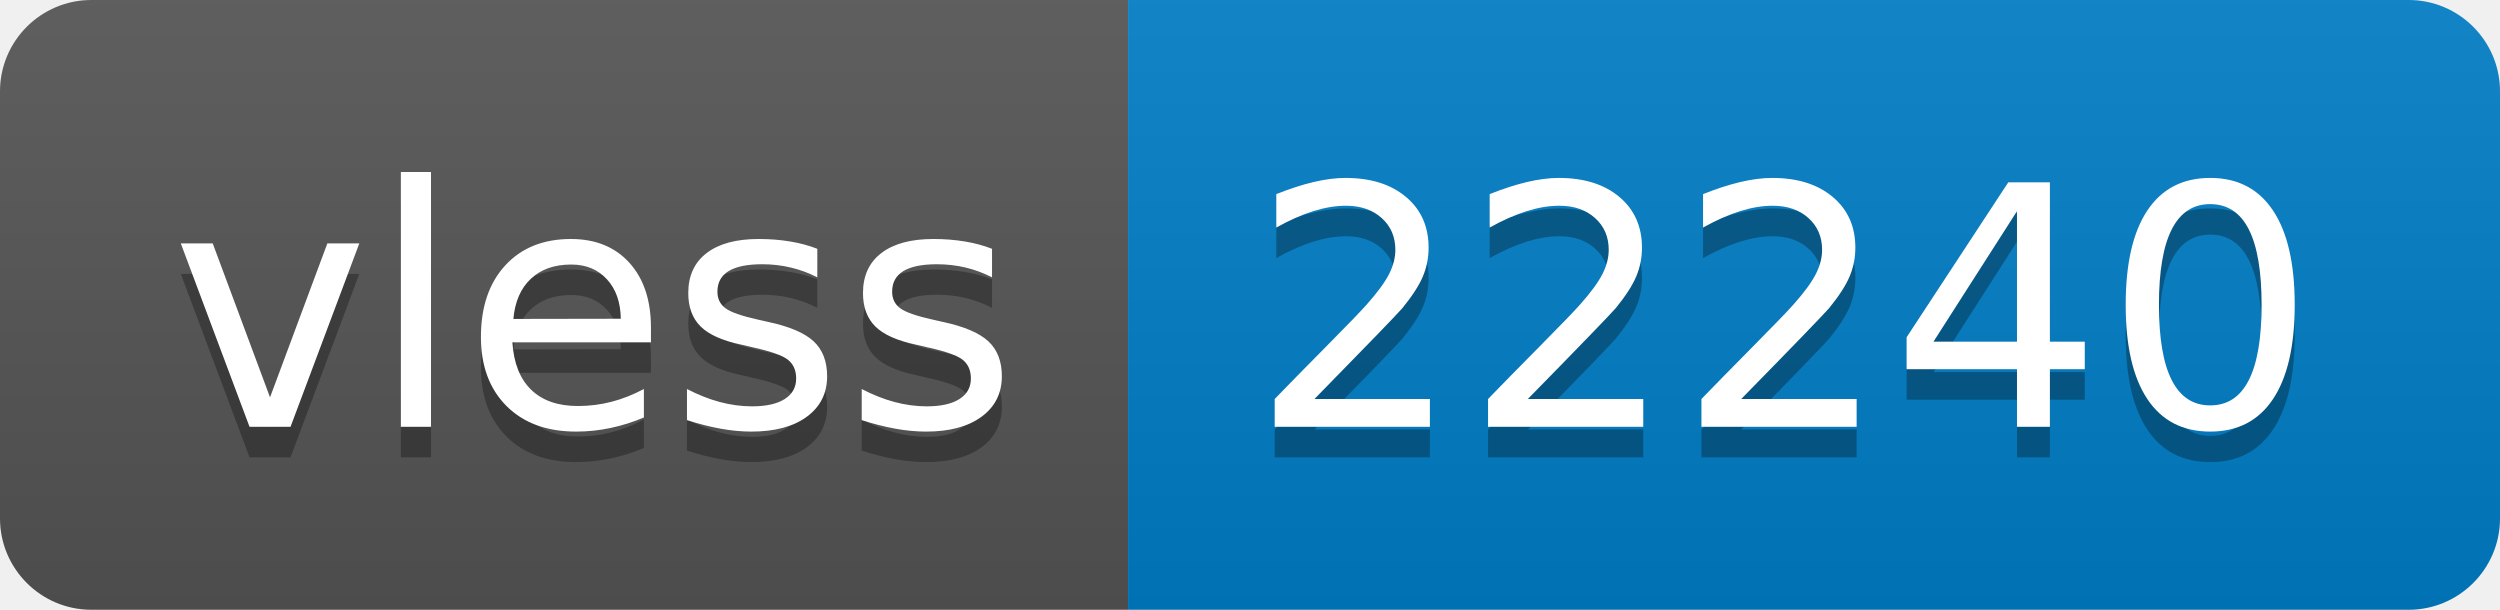
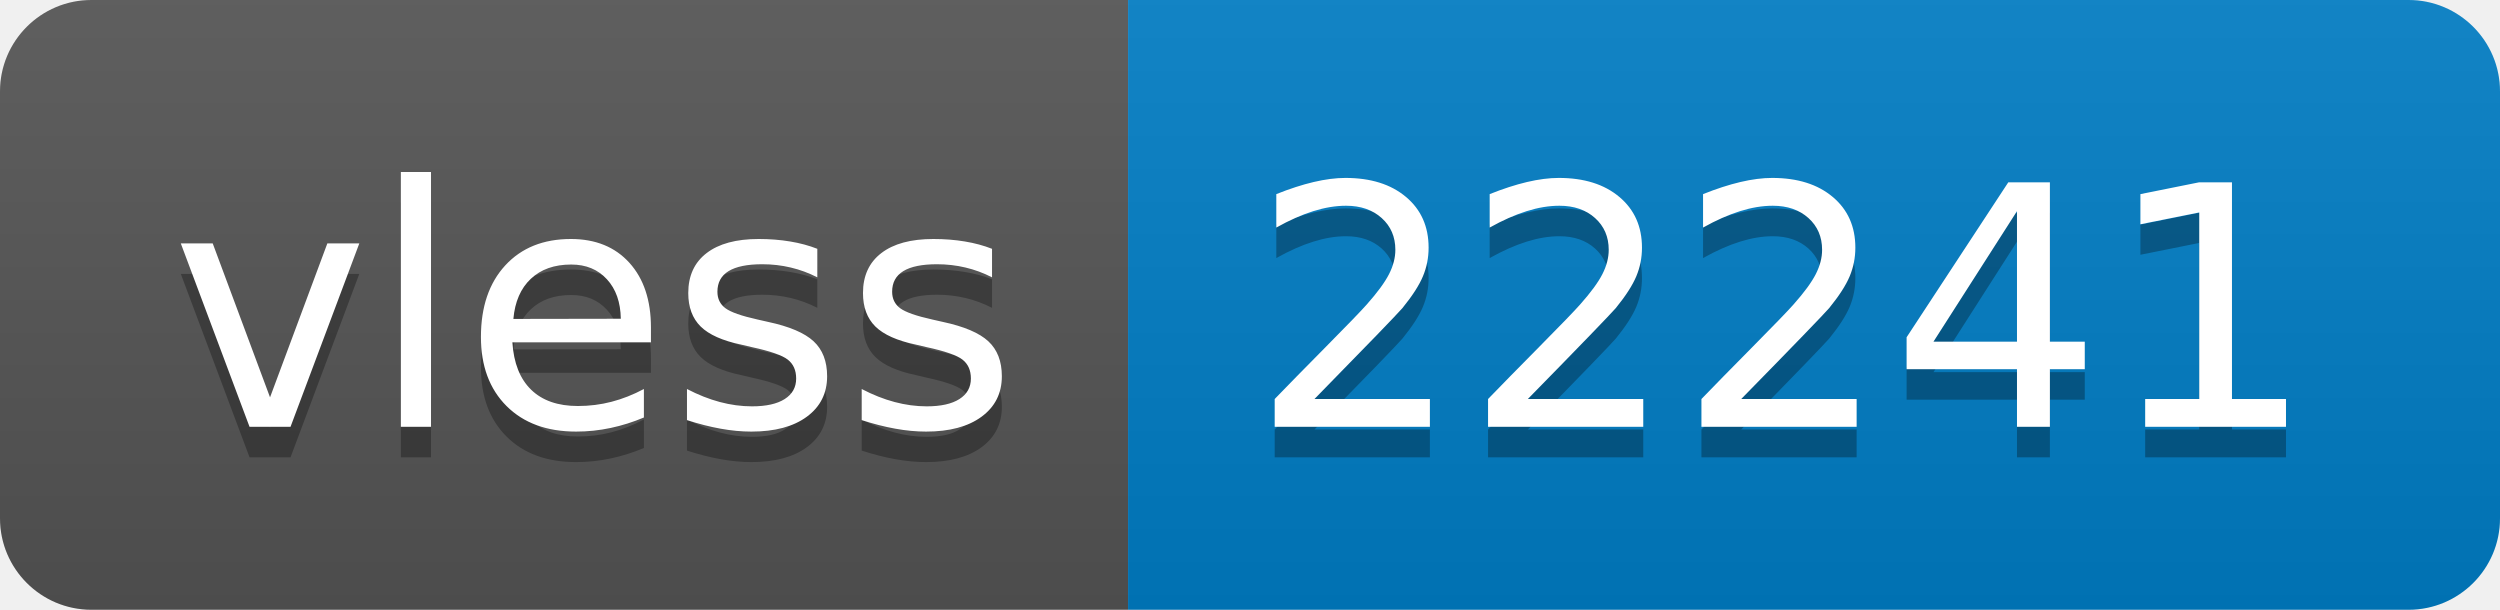
- <svg xmlns="http://www.w3.org/2000/svg" width="82" height="20" role="img" aria-label="vless: 22240">
+ <svg xmlns="http://www.w3.org/2000/svg" width="82" height="20" role="img" aria-label="vless: 22241">
  <linearGradient id="s" x2="0" y2="100%">
    <stop offset="0" stop-color="#bbb" stop-opacity=".1" />
    <stop offset="1" stop-opacity=".1" />
  </linearGradient>
  <clipPath id="r">
    <rect width="82" height="20" rx="3" fill="#fff" />
  </clipPath>
  <g clip-path="url(#r)">
    <rect width="37" height="20" fill="#555" />
    <rect x="37" width="45" height="20" fill="#007ec6" />
    <rect width="82" height="20" fill="url(#s)" />
  </g>
  <g fill="#fff" text-anchor="middle" font-family="Verdana,Geneva,DejaVu Sans,sans-serif" text-rendering="geometricPrecision" font-size="110">
    <text aria-hidden="true" x="195" y="150" fill="#010101" fill-opacity=".3" transform="scale(.1)" textLength="270">vless</text>
    <text x="195" y="140" transform="scale(.1)" fill="#fff" textLength="270">vless</text>
-     <text aria-hidden="true" x="585" y="150" fill="#010101" fill-opacity=".3" transform="scale(.1)" textLength="350">22240</text>
-     <text x="585" y="140" transform="scale(.1)" fill="#fff" textLength="350">22240</text>
+     <text aria-hidden="true" x="585" y="150" fill="#010101" fill-opacity=".3" transform="scale(.1)" textLength="350">22241</text>
+     <text x="585" y="140" transform="scale(.1)" fill="#fff" textLength="350">22241</text>
  </g>
</svg>
